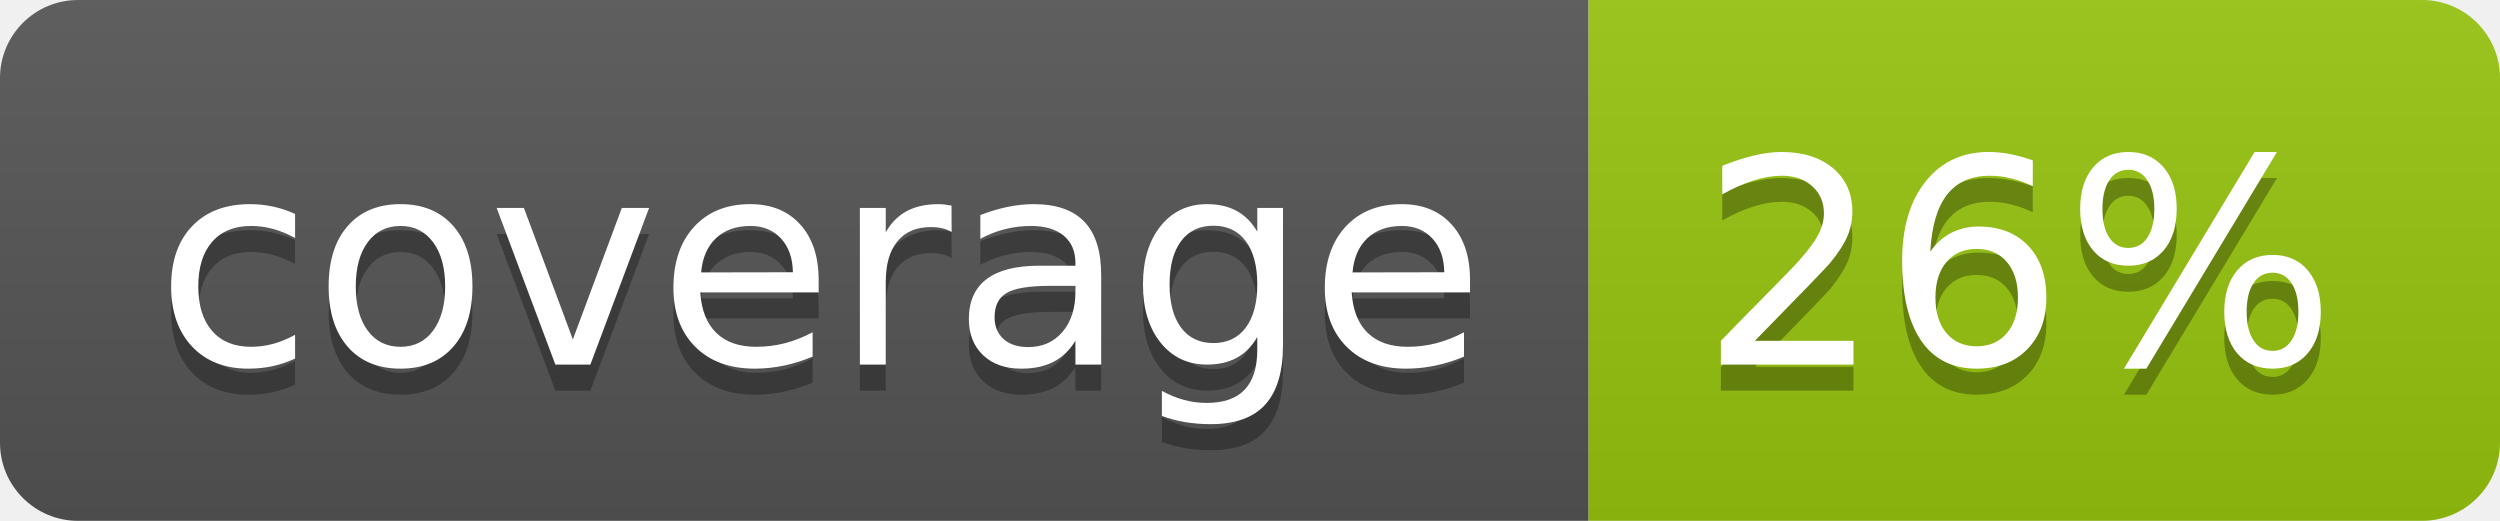
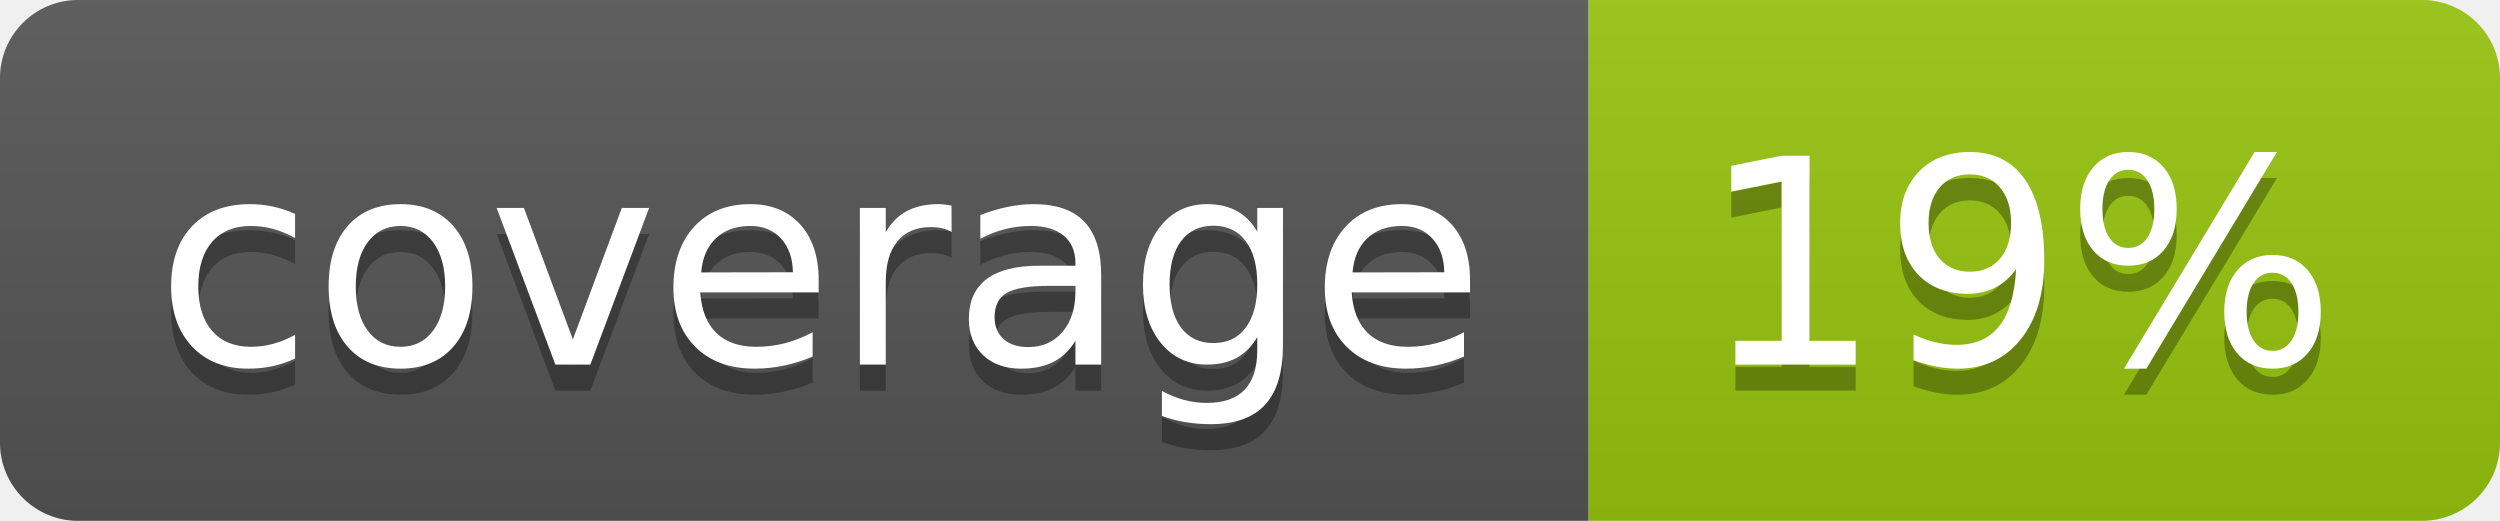
<svg xmlns="http://www.w3.org/2000/svg" width="96" height="20">
  <linearGradient id="b" x2="0" y2="100%">
    <stop offset="0" stop-color="#bbb" stop-opacity=".1" />
    <stop offset="1" stop-opacity=".1" />
  </linearGradient>
  <clipPath id="a">
    <rect width="96" height="20" rx="3" fill="#fff" />
  </clipPath>
  <g clip-path="url(#a)">
    <path fill="#555" d="M0 0h61v20H0z" />
    <path fill="#97C50F" d="M61 0h35v20H61z" />
    <path fill="url(#b)" d="M0 0h96v20H0z" />
  </g>
  <g fill="#fff" text-anchor="middle" font-family="DejaVu Sans,Verdana,Geneva,sans-serif" font-size="110">
    <text x="315" y="150" fill="#010101" fill-opacity=".3" transform="scale(.1)" textLength="510">coverage</text>
    <text x="315" y="140" transform="scale(.1)" textLength="510">coverage</text>
-     <text x="775" y="150" fill="#010101" fill-opacity=".3" transform="scale(.1)" textLength="250">26%</text>
-     <text x="775" y="140" transform="scale(.1)" textLength="250">26%</text>
+     <text x="775" y="150" fill="#010101" fill-opacity=".3" transform="scale(.1)" textLength="250">19%</text>
+     <text x="775" y="140" transform="scale(.1)" textLength="250">19%</text>
  </g>
</svg>
